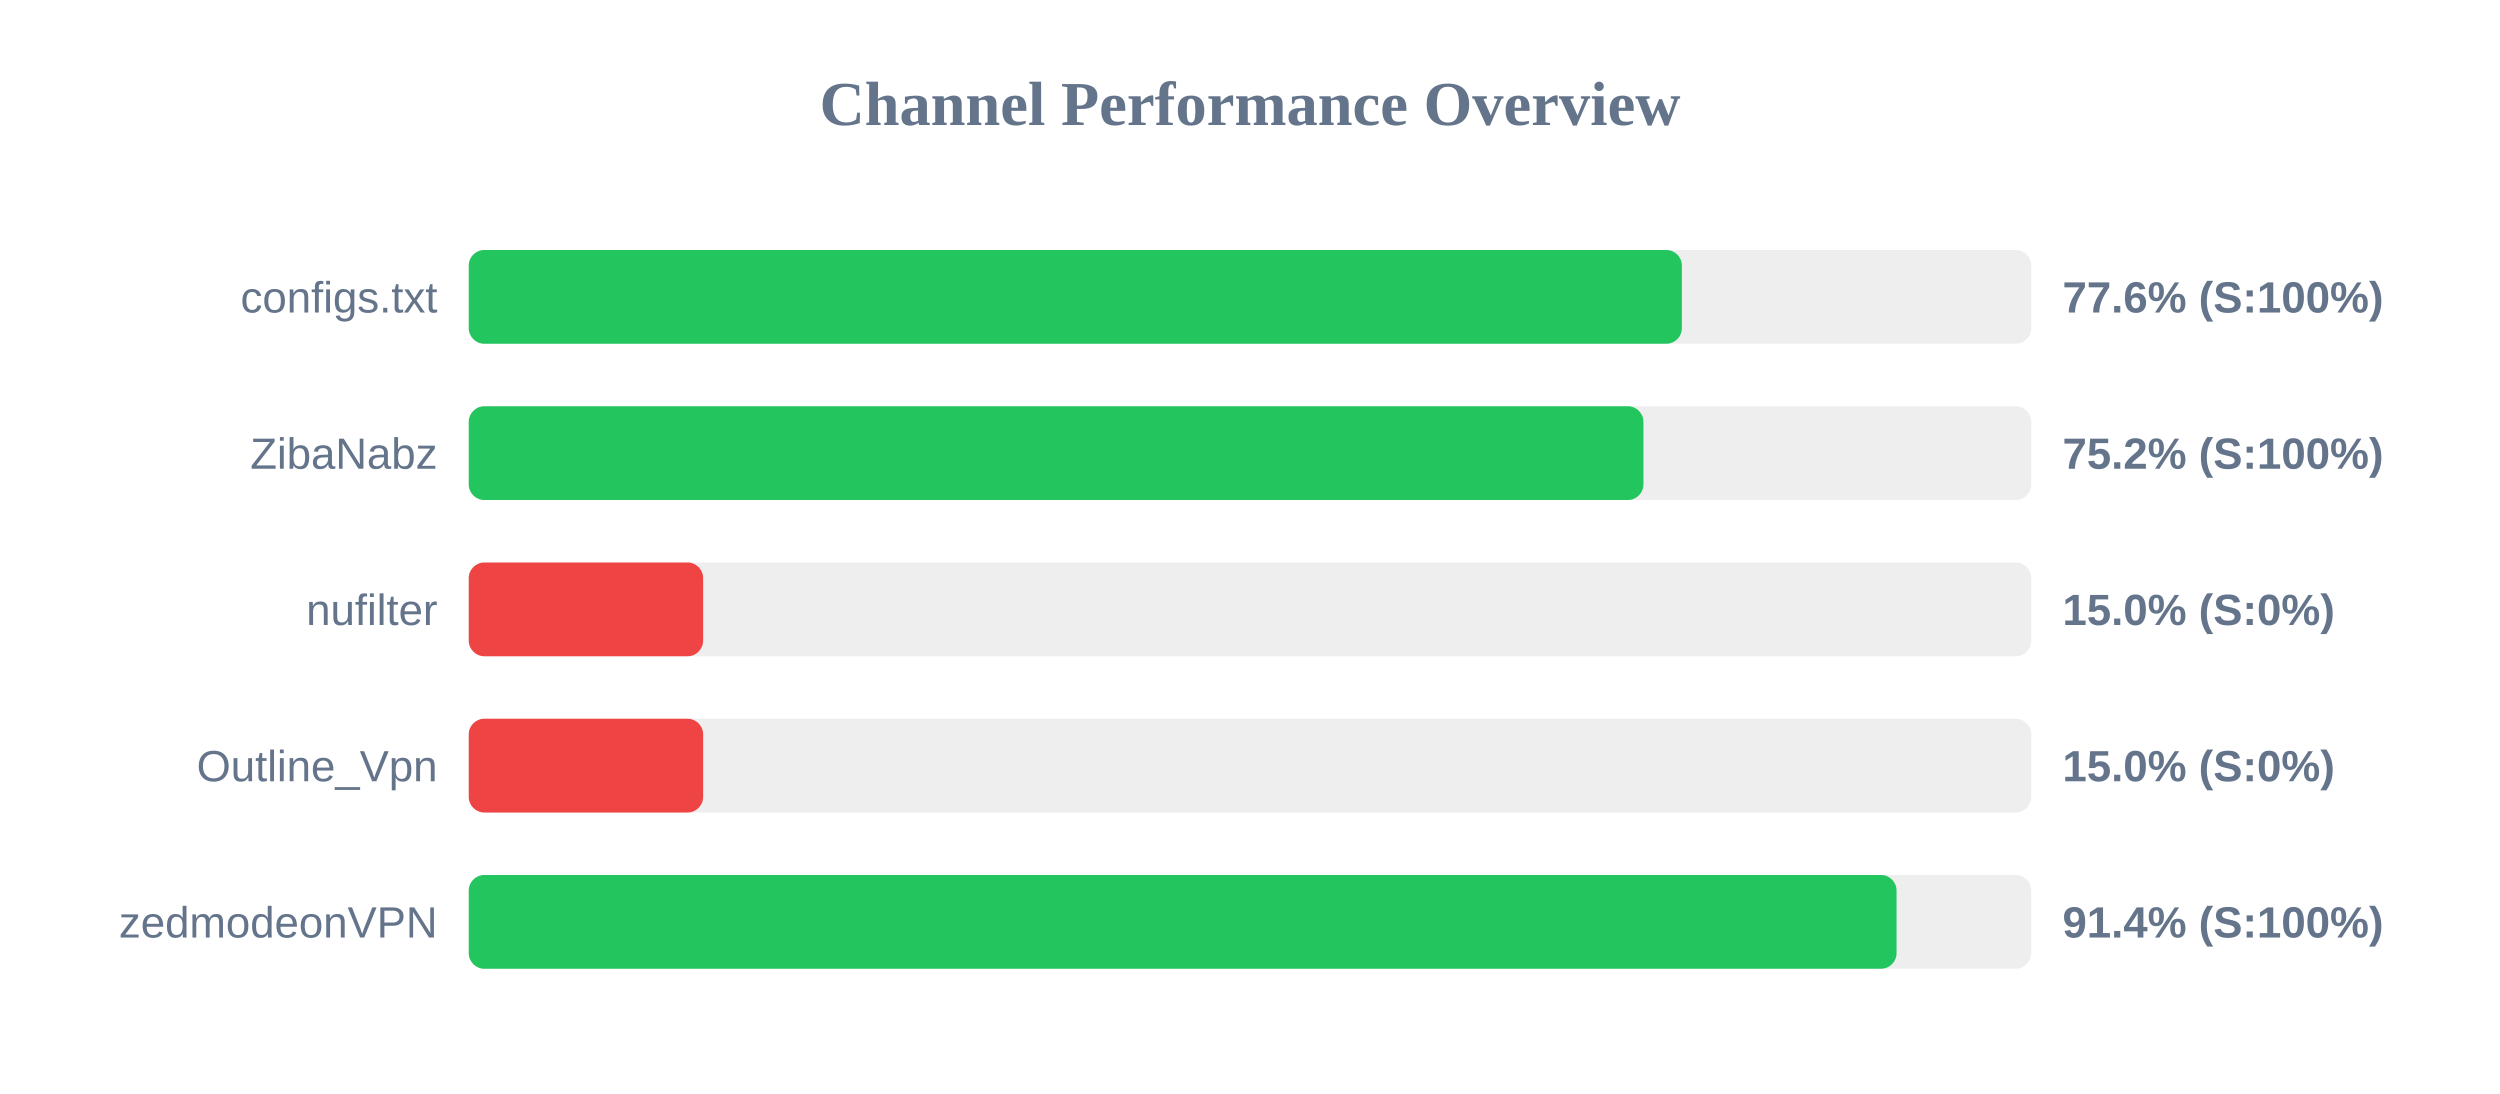
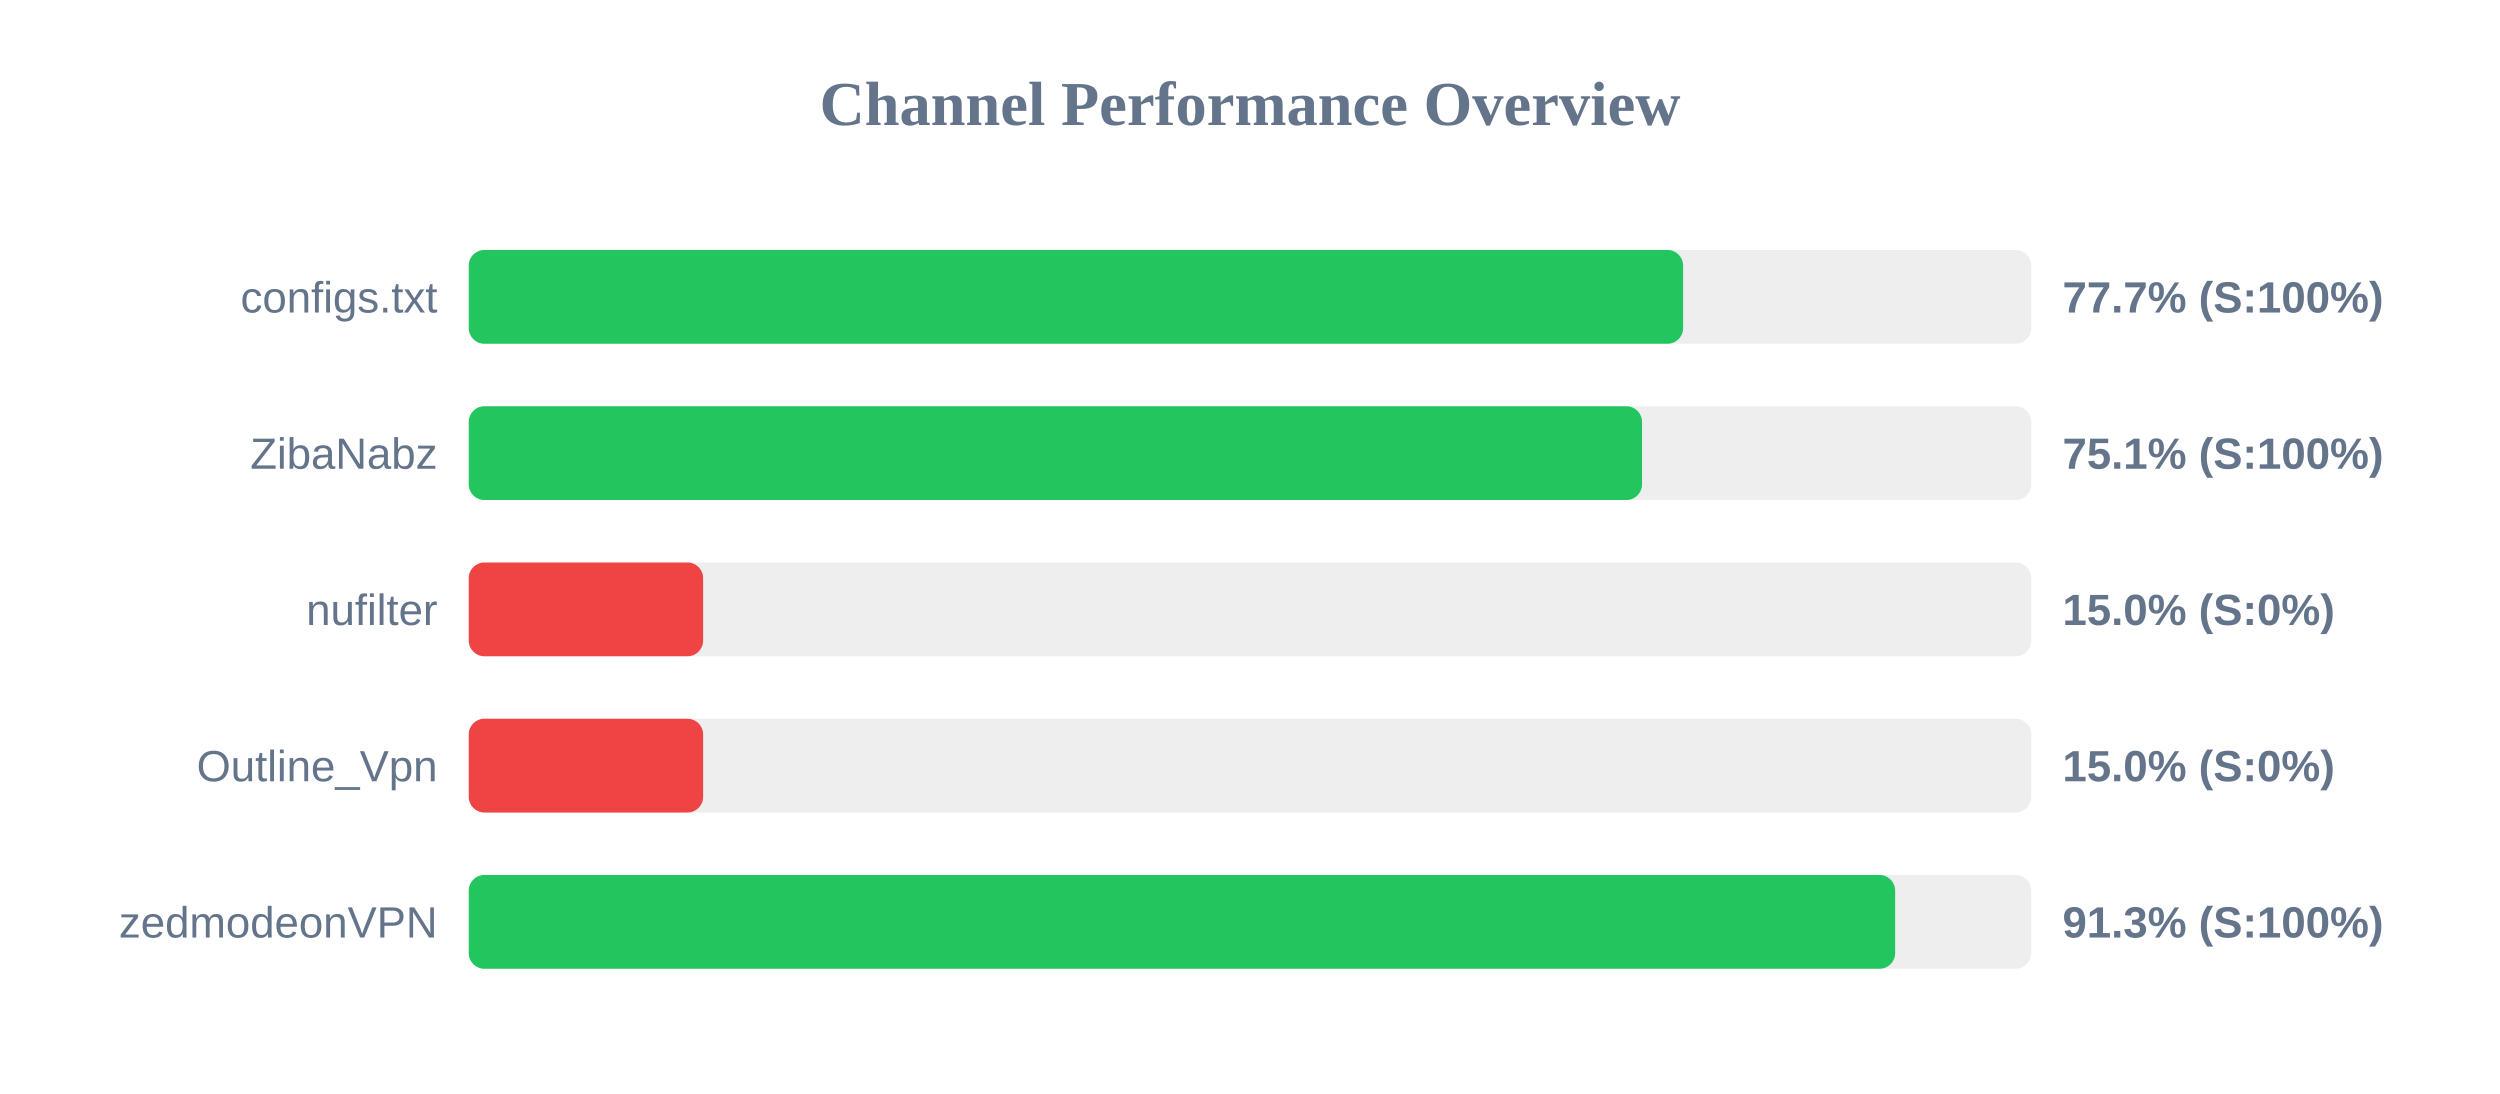
<svg xmlns="http://www.w3.org/2000/svg" width="800" height="350" version="1.1">
  <style>
        .row { font: 14px Arial; fill: #64748b; }
        .score { font: bold 14px Arial; fill: #64748b; }
    </style>
  <text x="400" y="40" text-anchor="middle" font-size="20px" font-weight="bold" fill="#64748b">Channel Performance Overview</text>
  <rect x="150" y="80" width="500" height="30" fill="#eee" rx="5" />
-   <rect x="150" y="80" width="388.2" height="30" fill="#22c55e" rx="5" />
+   <rect x="150" y="80" width="388.6" height="30" fill="#22c55e" rx="5" />
  <text x="140" y="100" text-anchor="end" class="row">configs.txt</text>
-   <text x="660" y="100" text-anchor="start" class="score">77.6% (S:100%)</text>
+   <text x="660" y="100" text-anchor="start" class="score">77.7% (S:100%)</text>
  <rect x="150" y="130" width="500" height="30" fill="#eee" rx="5" />
-   <rect x="150" y="130" width="375.9" height="30" fill="#22c55e" rx="5" />
+   <rect x="150" y="130" width="375.45" height="30" fill="#22c55e" rx="5" />
  <text x="140" y="150" text-anchor="end" class="row">ZibaNabz</text>
-   <text x="660" y="150" text-anchor="start" class="score">75.2% (S:100%)</text>
+   <text x="660" y="150" text-anchor="start" class="score">75.1% (S:100%)</text>
  <rect x="150" y="180" width="500" height="30" fill="#eee" rx="5" />
  <rect x="150" y="180" width="75.0" height="30" fill="#ef4444" rx="5" />
  <text x="140" y="200" text-anchor="end" class="row">nufilter</text>
  <text x="660" y="200" text-anchor="start" class="score">15.0% (S:0%)</text>
  <rect x="150" y="230" width="500" height="30" fill="#eee" rx="5" />
  <rect x="150" y="230" width="75.0" height="30" fill="#ef4444" rx="5" />
  <text x="140" y="250" text-anchor="end" class="row">Outline_Vpn</text>
  <text x="660" y="250" text-anchor="start" class="score">15.0% (S:0%)</text>
  <rect x="150" y="280" width="500" height="30" fill="#eee" rx="5" />
-   <rect x="150" y="280" width="456.9" height="30" fill="#22c55e" rx="5" />
+   <rect x="150" y="280" width="456.45" height="30" fill="#22c55e" rx="5" />
  <text x="140" y="300" text-anchor="end" class="row">zedmodeonVPN</text>
-   <text x="660" y="300" text-anchor="start" class="score">91.4% (S:100%)</text>
+   <text x="660" y="300" text-anchor="start" class="score">91.3% (S:100%)</text>
</svg>
